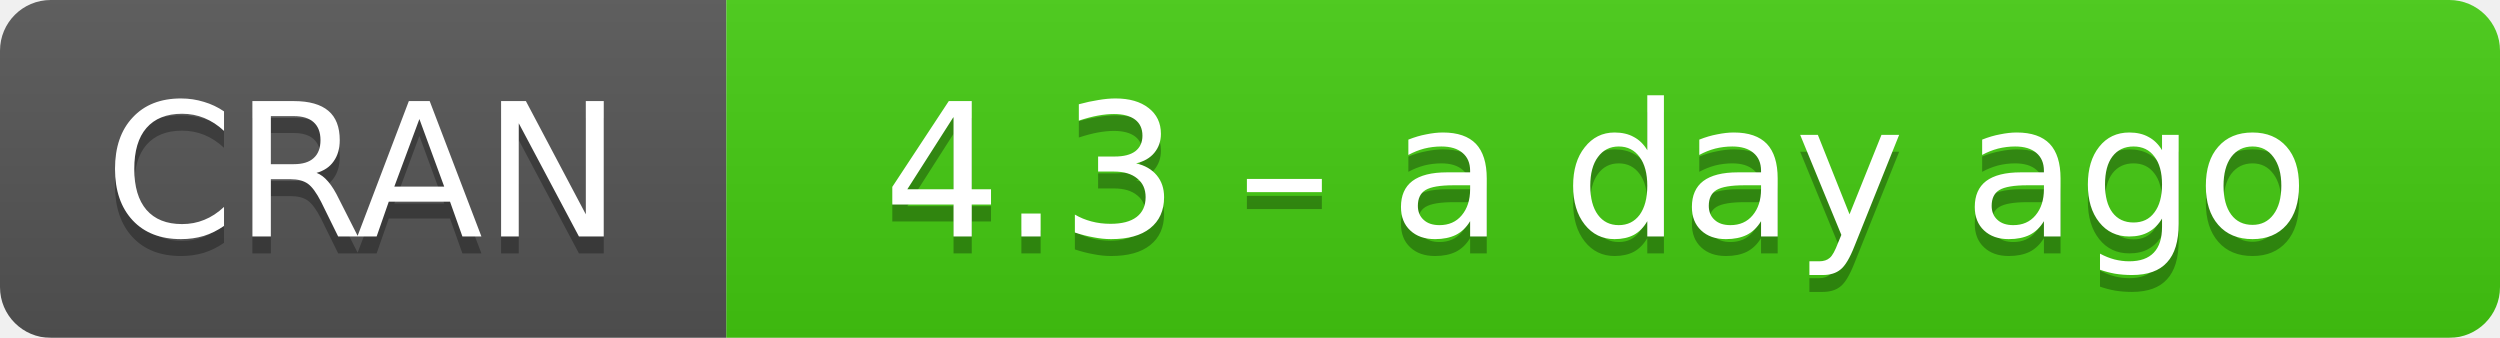
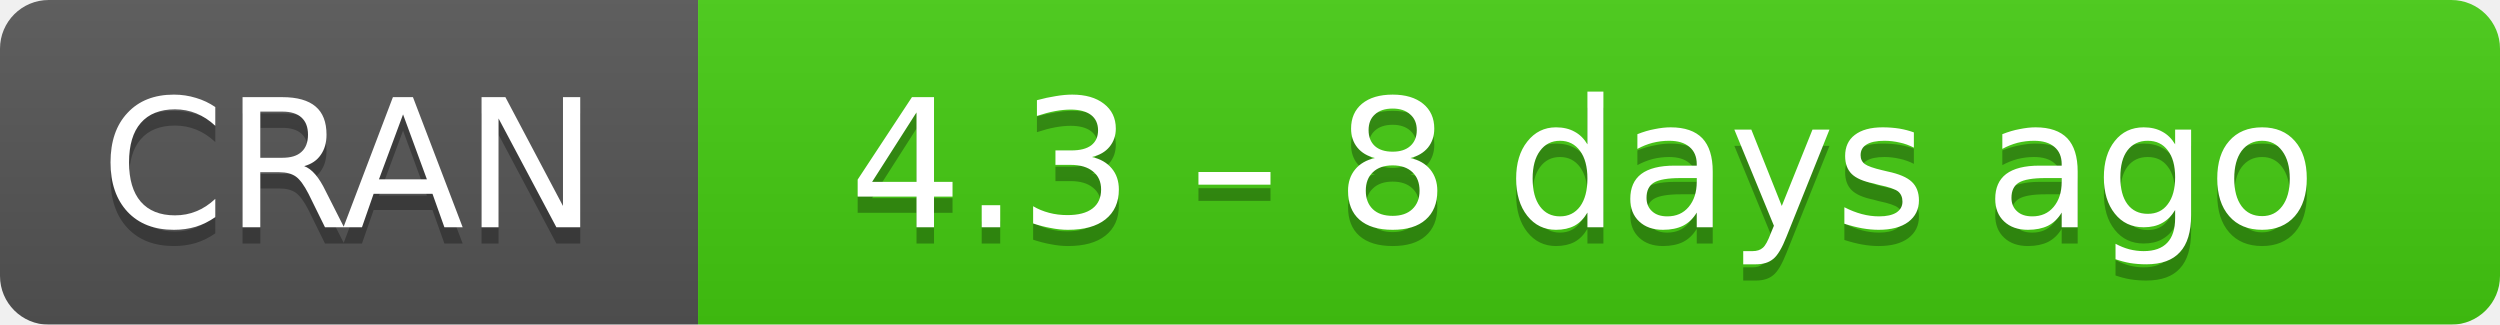
- <svg xmlns="http://www.w3.org/2000/svg" width="148" height="20" aria-label="CRAN 4.3 – a day ago">
+ <svg xmlns="http://www.w3.org/2000/svg" width="154" height="20" aria-label="CRAN 4.3 – 8 days ago">
  <linearGradient id="b" x2="0" y2="100%">
    <stop offset="0" stop-color="#bbb" stop-opacity=".1" />
    <stop offset="1" stop-opacity=".1" />
  </linearGradient>
  <mask id="a">
-     <rect width="148" height="20" rx="3" fill="#fff" />
+     <rect width="154" height="20" rx="3" fill="#fff" />
  </mask>
  <g mask="url(#a)">
    <path fill="#555" d="M0 0h43v20H0z" />
-     <path fill="#4c1" d="M43 0h124.5v20H43z" />
-     <path fill="url(#b)" d="M0 0h148v20H0z" />
+     <path fill="#4c1" d="M43 0h130.5v20H43z" />
+     <path fill="url(#b)" d="M0 0h154v20H0z" />
  </g>
  <g fill="#fff" text-anchor="middle" font-family="DejaVu Sans,Verdana,Geneva,sans-serif" font-size="11">
    <text x="21.5" y="15" fill="#010101" fill-opacity=".3">
      CRAN
    </text>
    <text x="21.5" y="14">
      CRAN
    </text>
-     <text x="94.5" y="15" fill="#010101" fill-opacity=".3">
-       4.3 – a day ago
+     <text x="97.5" y="15" fill="#010101" fill-opacity=".3">
+       4.3 – 8 days ago
    </text>
-     <text x="94.5" y="14">
-       4.3 – a day ago
+     <text x="97.5" y="14">
+       4.3 – 8 days ago
    </text>
  </g>
</svg>
